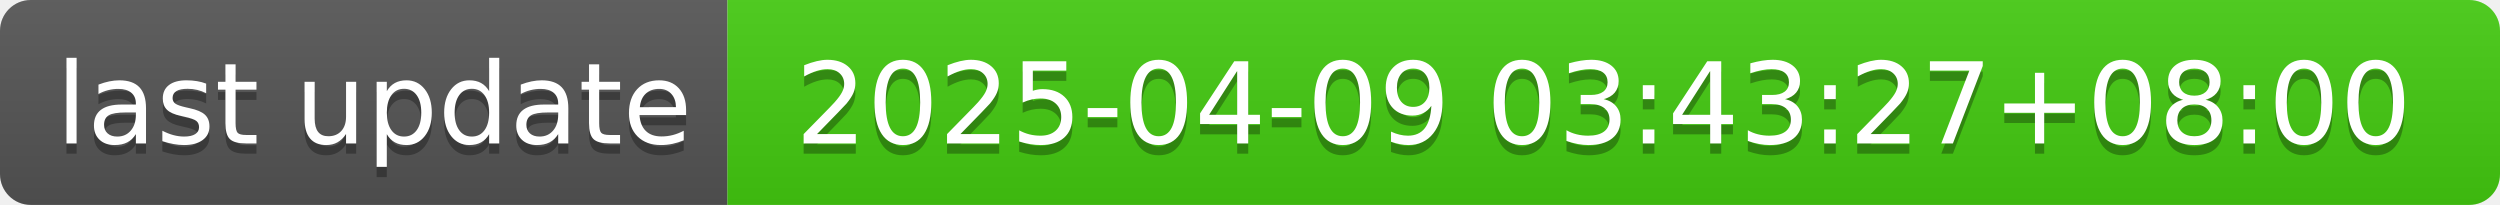
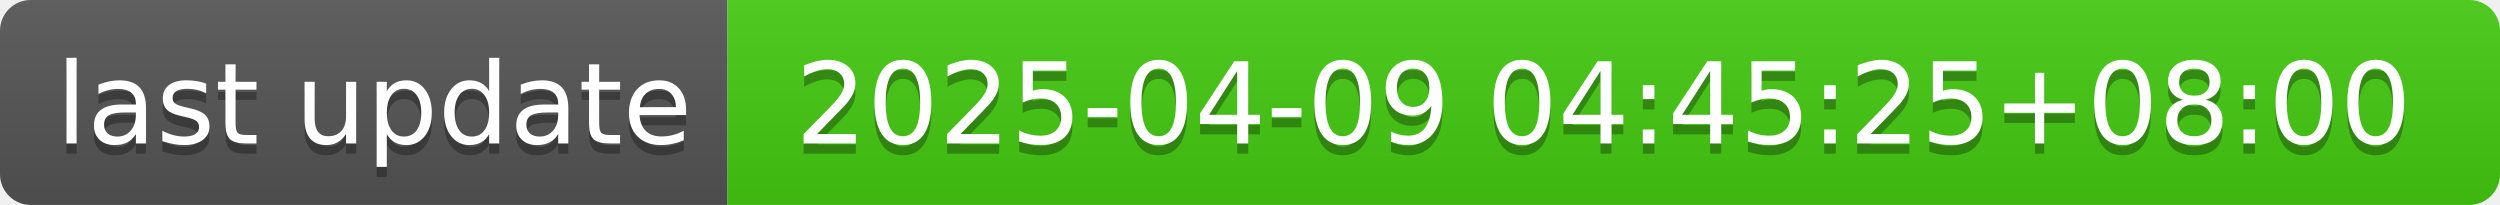
- <svg xmlns="http://www.w3.org/2000/svg" width="244" height="20" role="img" aria-label="last update: 2025-04-09 03:43:27+08:00">
+ <svg xmlns="http://www.w3.org/2000/svg" width="244" height="20" role="img" aria-label="last update: 2025-04-09 04:45:25+08:00">
  <linearGradient id="s" x2="0" y2="100%">
    <stop offset="0" stop-color="#bbb" stop-opacity=".1" />
    <stop offset="1" stop-opacity=".1" />
  </linearGradient>
  <clipPath id="r">
    <rect width="244" height="20" rx="3" fill="#fff" />
  </clipPath>
  <g clip-path="url(#r)">
    <rect width="71" height="20" fill="#555" />
    <rect x="71" width="173" height="20" fill="#4c1" />
    <rect width="244" height="20" fill="url(#s)" />
  </g>
  <g fill="#fff" text-anchor="middle" font-family="Verdana,Geneva,DejaVu Sans,sans-serif" text-rendering="geometricPrecision" font-size="110">
    <text aria-hidden="true" x="365" y="150" fill="#010101" fill-opacity=".3" transform="scale(.1)" textLength="610">last update</text>
    <text x="365" y="140" transform="scale(.1)" fill="#fff" textLength="610">last update</text>
-     <text aria-hidden="true" x="1565" y="150" fill="#010101" fill-opacity=".3" transform="scale(.1)" textLength="1630">2025-04-09 03:43:27+08:00</text>
-     <text x="1565" y="140" transform="scale(.1)" fill="#fff" textLength="1630">2025-04-09 03:43:27+08:00</text>
+     <text aria-hidden="true" x="1565" y="150" fill="#010101" fill-opacity=".3" transform="scale(.1)" textLength="1630">2025-04-09 04:45:25+08:00</text>
+     <text x="1565" y="140" transform="scale(.1)" fill="#fff" textLength="1630">2025-04-09 04:45:25+08:00</text>
  </g>
</svg>
